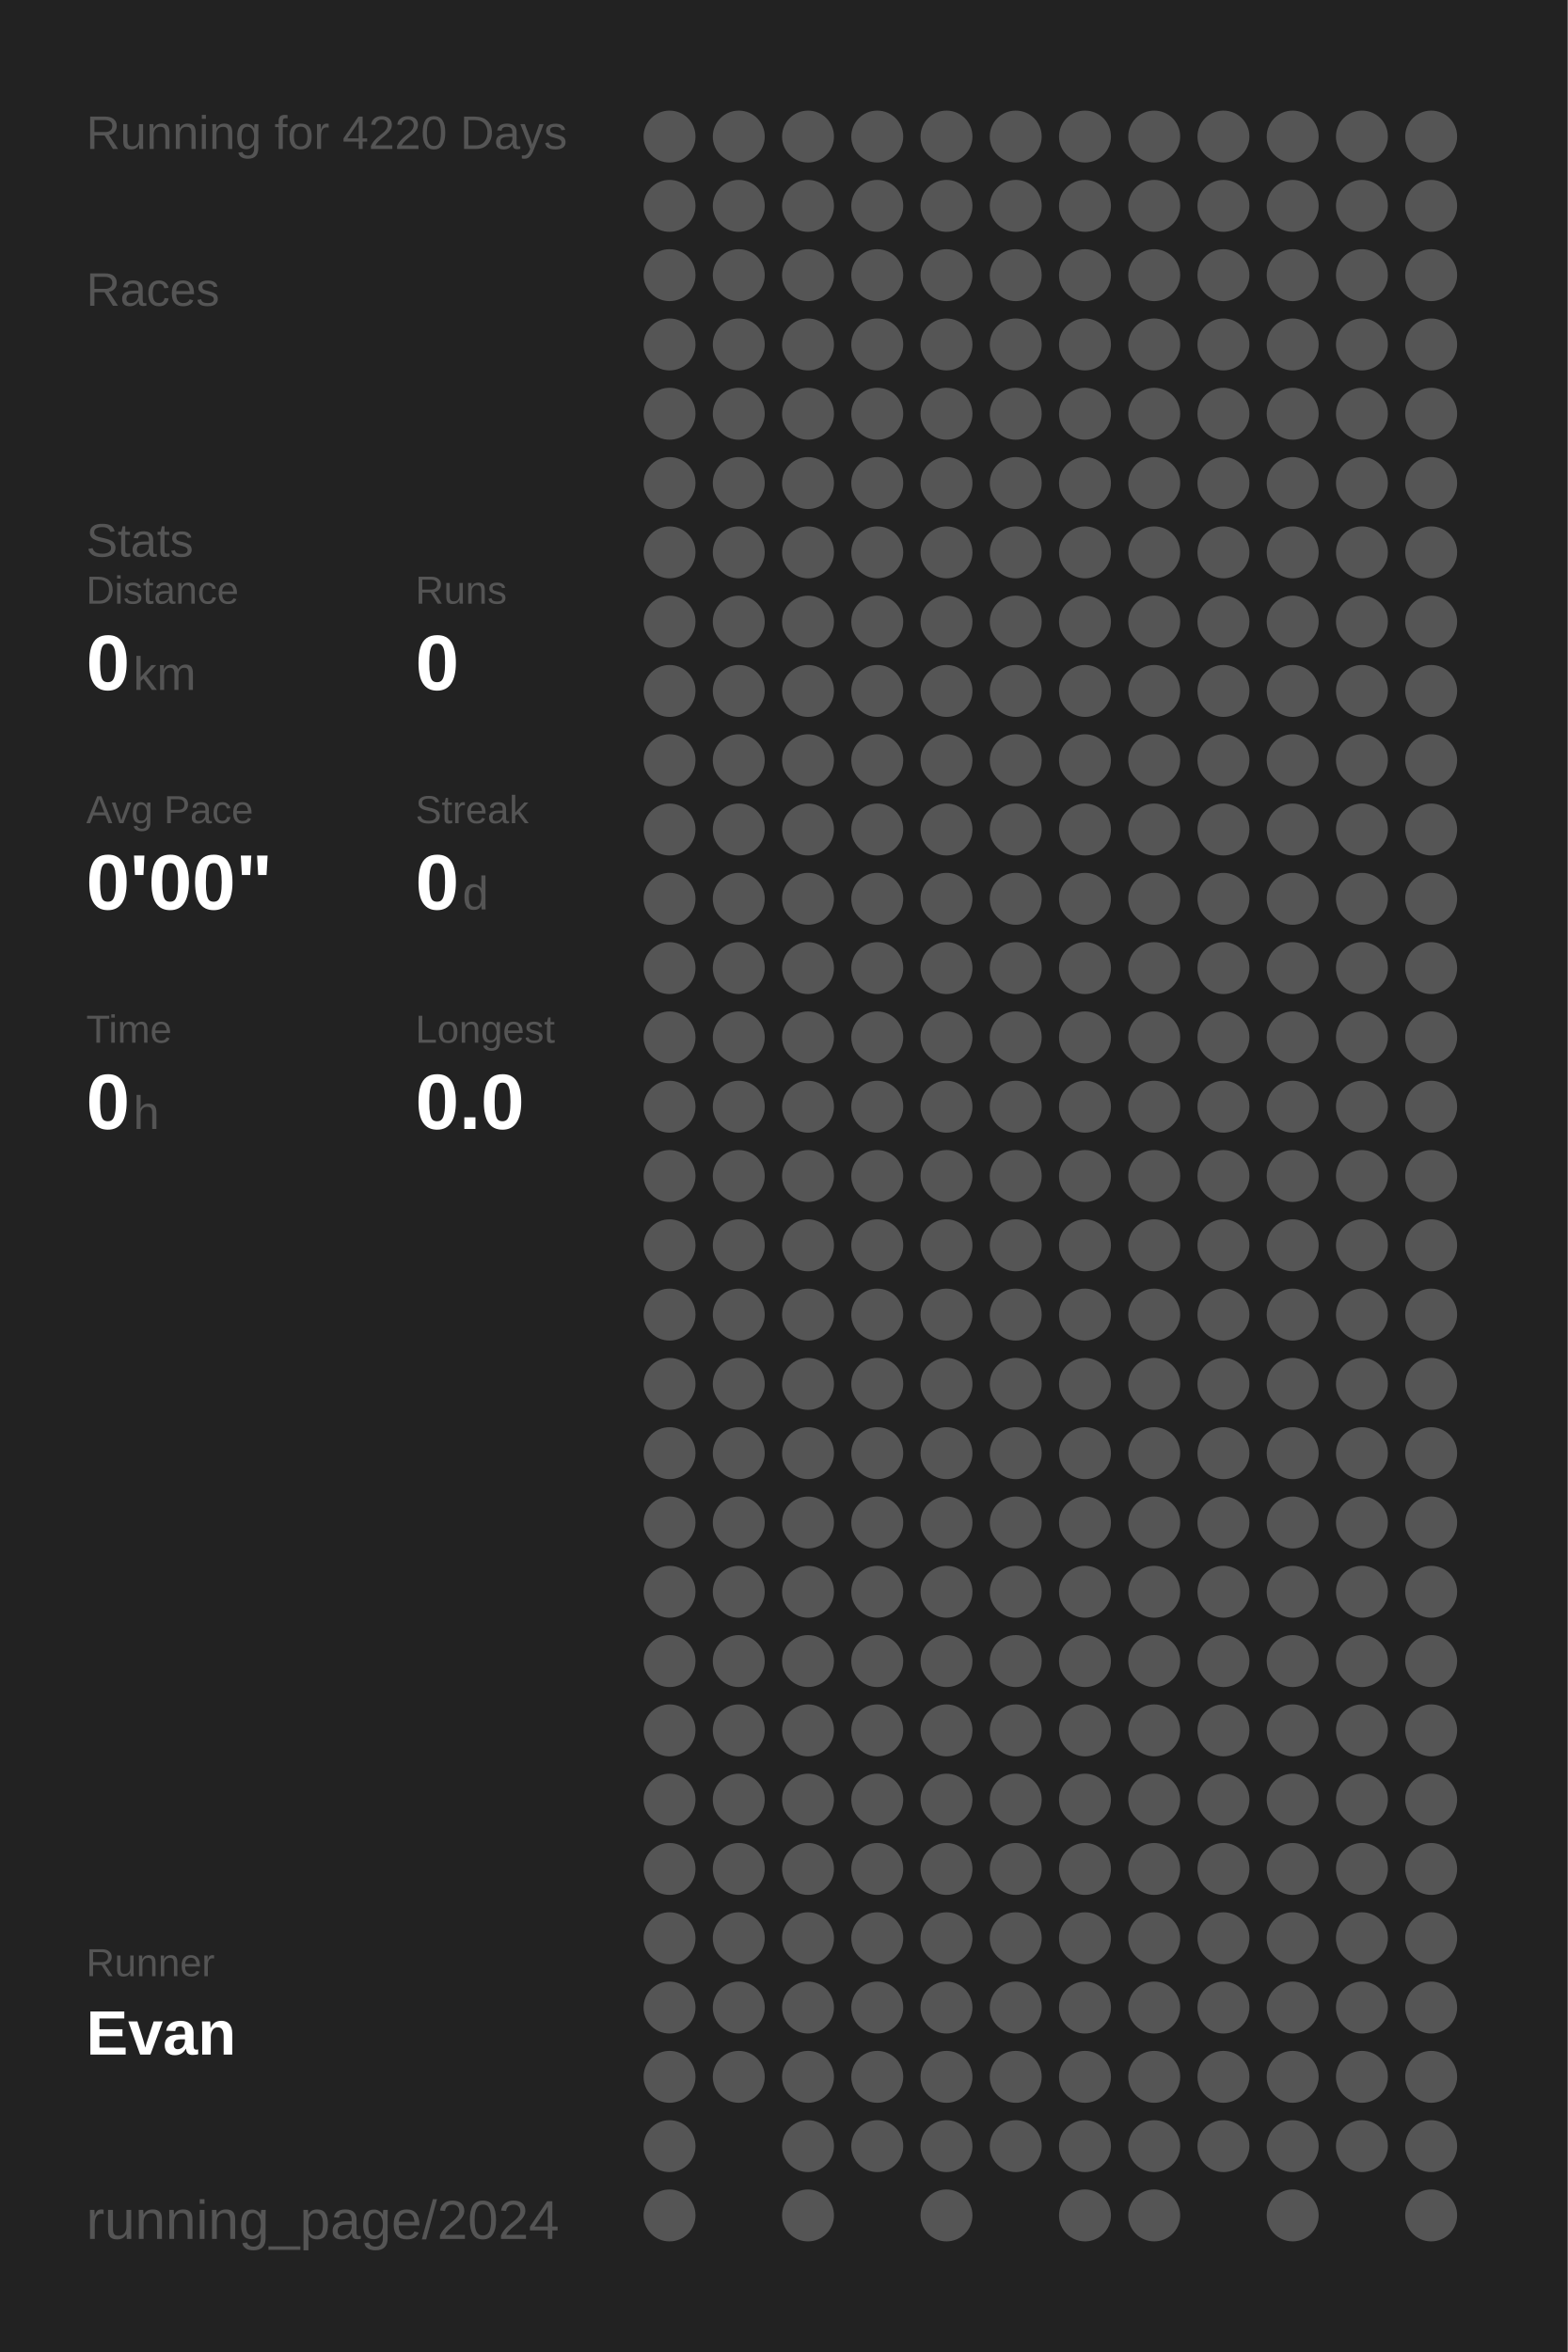
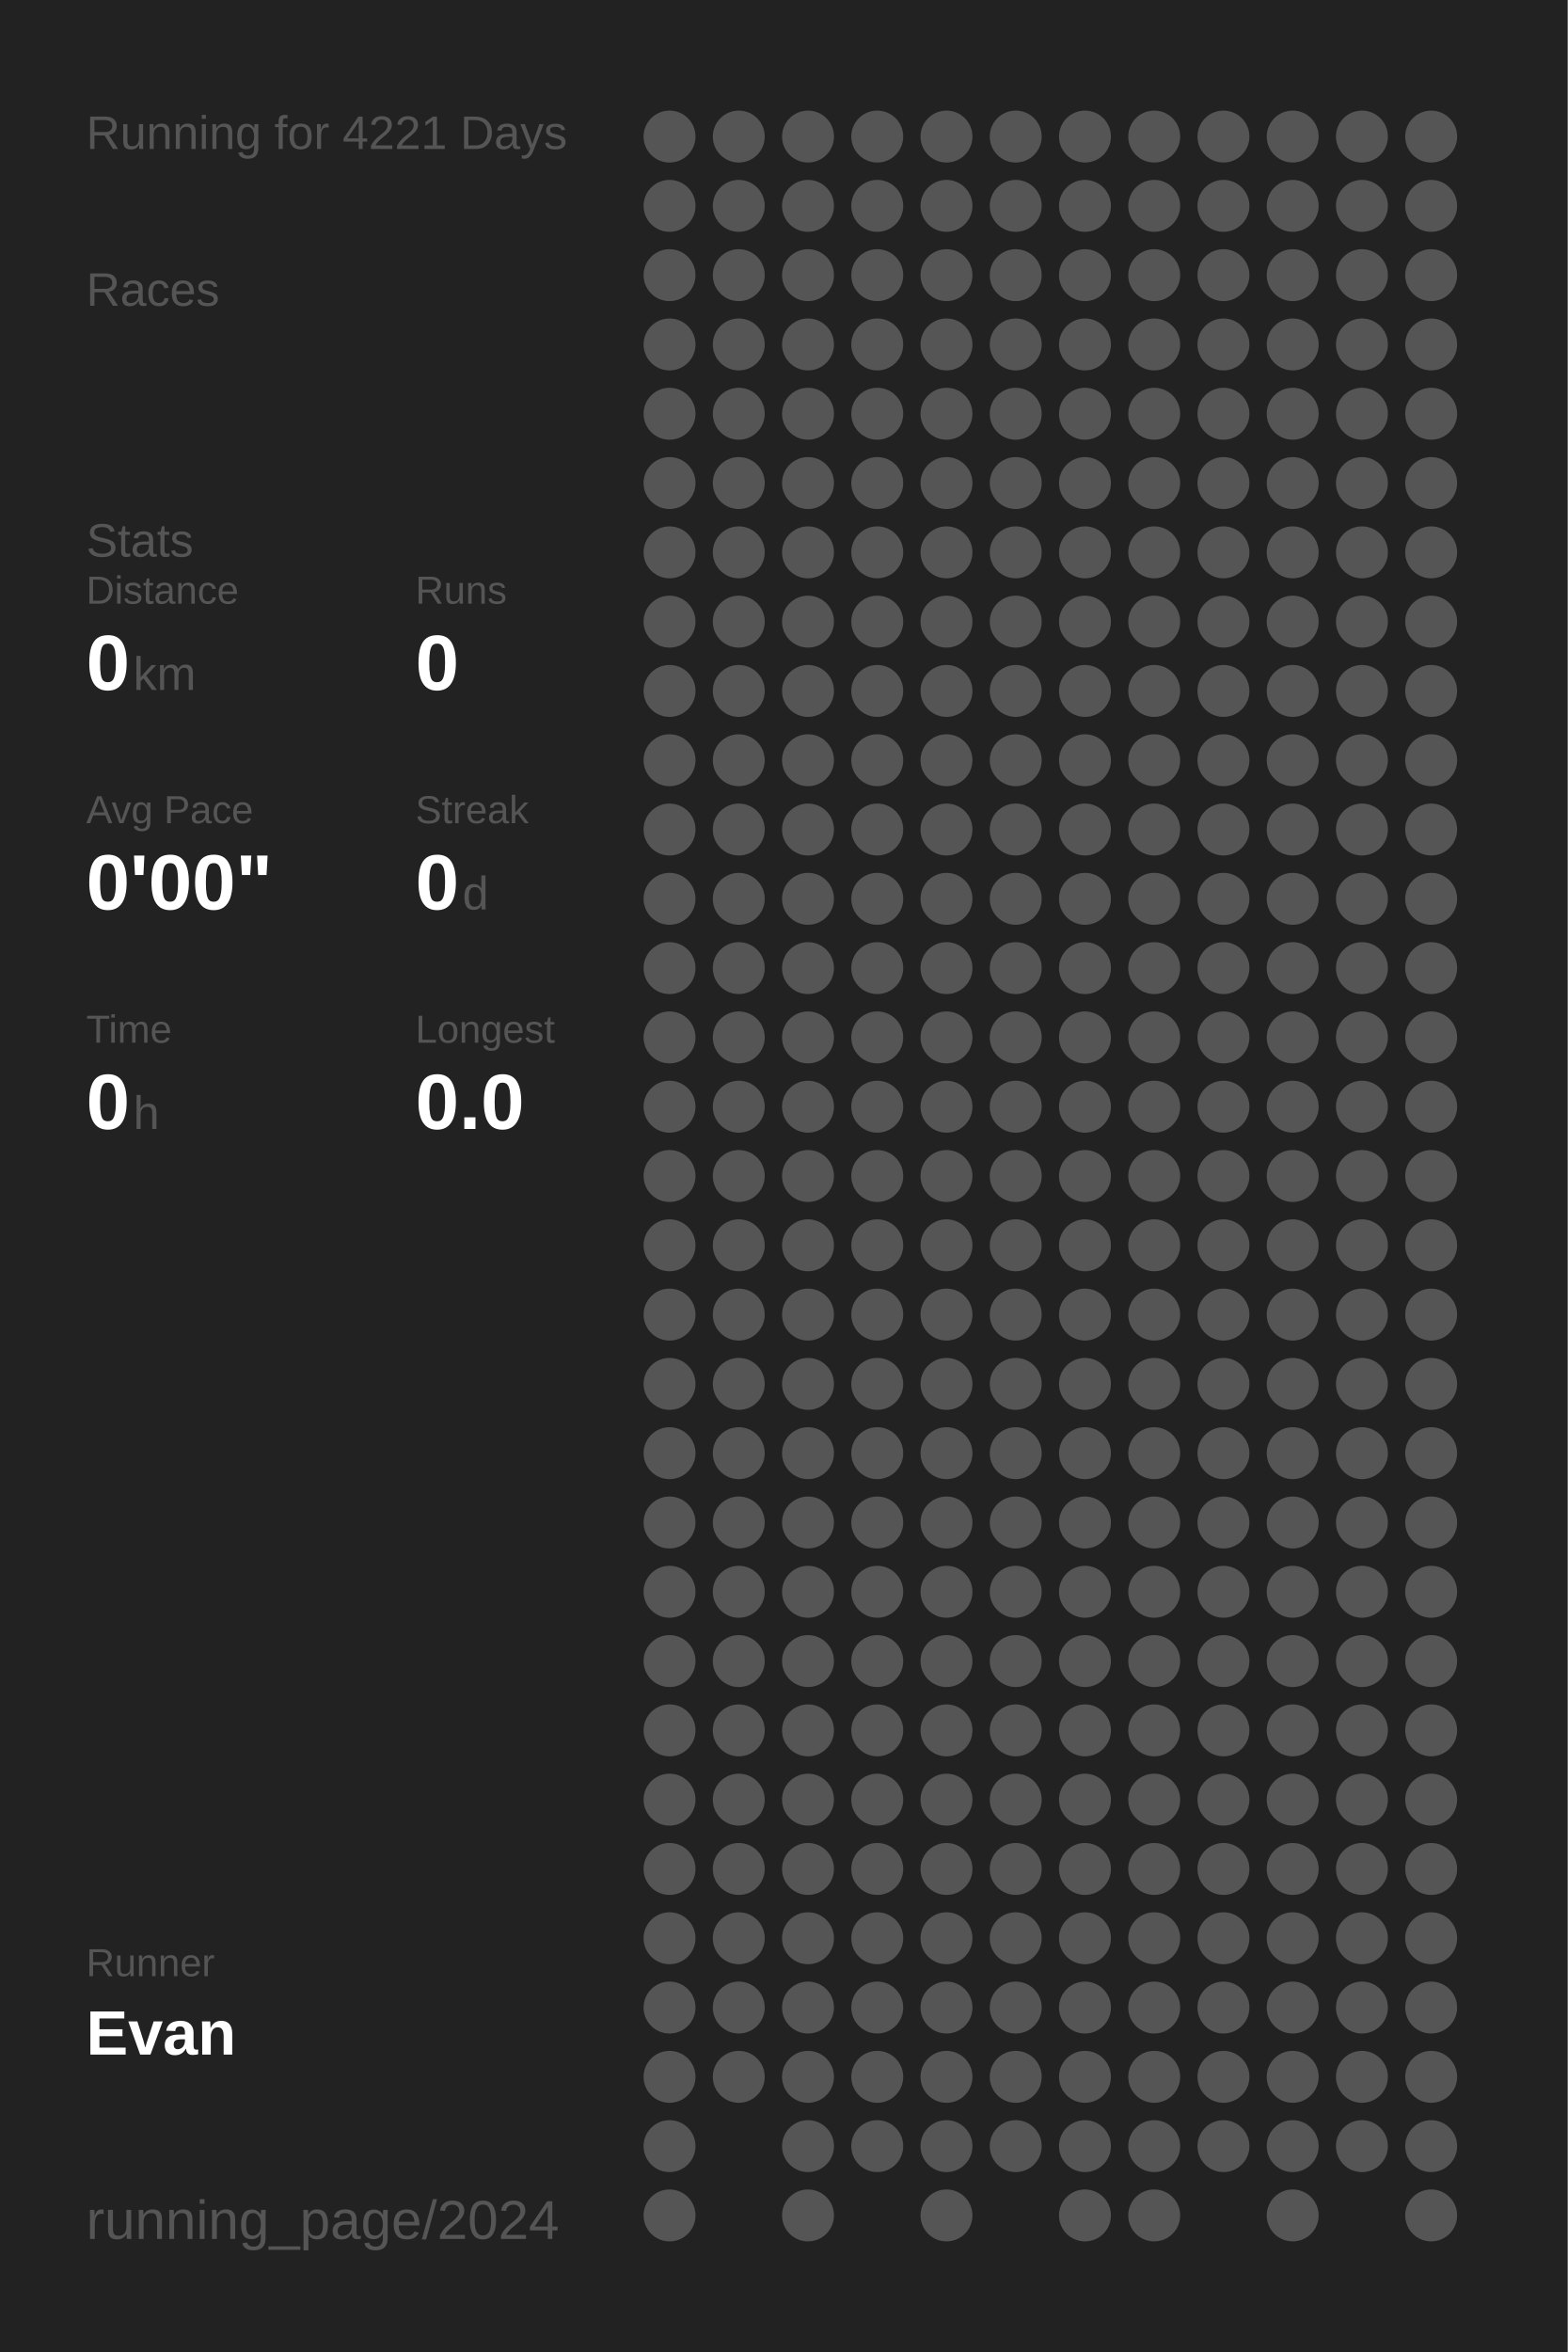
<svg xmlns="http://www.w3.org/2000/svg" baseProfile="full" height="300mm" version="1.1" viewBox="0,0,200,300" width="200mm">
  <defs />
  <rect fill="#222222" height="300" width="200" x="0" y="0" />
-   <text fill="#555555" style="font-size:6px; font-family:Arial;" x="11" y="19">Running for 4220 Days</text>
+   <text fill="#555555" style="font-size:6px; font-family:Arial;" x="11" y="19">Running for 4221 Days</text>
  <text fill="#555555" style="font-size:6px; font-family:Arial;" x="11" y="39">Races</text>
  <text fill="#555555" style="font-size:6px; font-family:Arial;" x="11" y="71">Stats</text>
  <text fill="#555555" style="font-size:5px; font-family:Arial;" x="11" y="77">Distance</text>
  <text fill="#FFFFFF" style="font-size:10px; font-family:Arial; font-weight:bold;" x="11" y="88">0</text>
  <text fill="#555555" style="font-size:6px; font-family:Arial;" x="17" y="88">km</text>
  <text fill="#555555" style="font-size:5px; font-family:Arial;" x="53" y="77">Runs</text>
  <text fill="#FFFFFF" style="font-size:10px; font-family:Arial; font-weight:bold;" x="53" y="88">0</text>
  <text fill="#555555" style="font-size:5px; font-family:Arial;" x="11" y="105">Avg Pace</text>
  <text fill="#FFFFFF" style="font-size:10px; font-family:Arial; font-weight:bold;" x="11" y="116">0'00"</text>
  <text fill="#555555" style="font-size:5px; font-family:Arial;" x="53" y="105">Streak</text>
  <text fill="#FFFFFF" style="font-size:10px; font-family:Arial; font-weight:bold;" x="53" y="116">0</text>
  <text fill="#555555" style="font-size:6px; font-family:Arial;" x="59" y="116">d</text>
  <text fill="#555555" style="font-size:5px; font-family:Arial;" x="11" y="133">Time</text>
  <text fill="#FFFFFF" style="font-size:10px; font-family:Arial; font-weight:bold;" x="11" y="144">0</text>
  <text fill="#555555" style="font-size:6px; font-family:Arial;" x="17" y="144">h</text>
  <text fill="#555555" style="font-size:5px; font-family:Arial;" x="53" y="133">Longest</text>
  <text fill="#FFFFFF" style="font-size:10px; font-family:Arial; font-weight:bold;" x="53" y="144">0.0</text>
  <text fill="#555555" style="font-size:5px; font-family:Arial;" x="11" y="252.065">Runner</text>
  <text fill="#FFFFFF" style="font-size:8px; font-family:Arial; font-weight:bold;" x="11" y="262.065">Evan</text>
  <text fill="#555555" style="font-size:7px; font-family:Arial;" x="11" y="285.581">running_page/2024</text>
  <circle cx="85.417" cy="17.419" fill="#555555" r="3.312" />
  <circle cx="85.417" cy="26.258" fill="#555555" r="3.312" />
  <circle cx="85.417" cy="35.097" fill="#555555" r="3.312" />
  <circle cx="85.417" cy="43.935" fill="#555555" r="3.312" />
  <circle cx="85.417" cy="52.774" fill="#555555" r="3.312" />
  <circle cx="85.417" cy="61.613" fill="#555555" r="3.312" />
  <circle cx="85.417" cy="70.452" fill="#555555" r="3.312" />
  <circle cx="85.417" cy="79.29" fill="#555555" r="3.312" />
  <circle cx="85.417" cy="88.129" fill="#555555" r="3.312" />
  <circle cx="85.417" cy="96.968" fill="#555555" r="3.312" />
  <circle cx="85.417" cy="105.806" fill="#555555" r="3.312" />
  <circle cx="85.417" cy="114.645" fill="#555555" r="3.312" />
  <circle cx="85.417" cy="123.484" fill="#555555" r="3.312" />
  <circle cx="85.417" cy="132.323" fill="#555555" r="3.312" />
  <circle cx="85.417" cy="141.161" fill="#555555" r="3.312" />
  <circle cx="85.417" cy="150" fill="#555555" r="3.312" />
  <circle cx="85.417" cy="158.839" fill="#555555" r="3.312" />
  <circle cx="85.417" cy="167.677" fill="#555555" r="3.312" />
  <circle cx="85.417" cy="176.516" fill="#555555" r="3.312" />
  <circle cx="85.417" cy="185.355" fill="#555555" r="3.312" />
  <circle cx="85.417" cy="194.194" fill="#555555" r="3.312" />
  <circle cx="85.417" cy="203.032" fill="#555555" r="3.312" />
  <circle cx="85.417" cy="211.871" fill="#555555" r="3.312" />
  <circle cx="85.417" cy="220.71" fill="#555555" r="3.312" />
  <circle cx="85.417" cy="229.548" fill="#555555" r="3.312" />
  <circle cx="85.417" cy="238.387" fill="#555555" r="3.312" />
  <circle cx="85.417" cy="247.226" fill="#555555" r="3.312" />
  <circle cx="85.417" cy="256.065" fill="#555555" r="3.312" />
  <circle cx="85.417" cy="264.903" fill="#555555" r="3.312" />
  <circle cx="85.417" cy="273.742" fill="#555555" r="3.312" />
  <circle cx="85.417" cy="282.581" fill="#555555" r="3.312" />
  <circle cx="94.25" cy="17.419" fill="#555555" r="3.312" />
  <circle cx="94.25" cy="26.258" fill="#555555" r="3.312" />
  <circle cx="94.25" cy="35.097" fill="#555555" r="3.312" />
  <circle cx="94.25" cy="43.935" fill="#555555" r="3.312" />
  <circle cx="94.25" cy="52.774" fill="#555555" r="3.312" />
  <circle cx="94.25" cy="61.613" fill="#555555" r="3.312" />
  <circle cx="94.25" cy="70.452" fill="#555555" r="3.312" />
  <circle cx="94.25" cy="79.29" fill="#555555" r="3.312" />
  <circle cx="94.25" cy="88.129" fill="#555555" r="3.312" />
  <circle cx="94.25" cy="96.968" fill="#555555" r="3.312" />
  <circle cx="94.25" cy="105.806" fill="#555555" r="3.312" />
  <circle cx="94.25" cy="114.645" fill="#555555" r="3.312" />
  <circle cx="94.25" cy="123.484" fill="#555555" r="3.312" />
  <circle cx="94.25" cy="132.323" fill="#555555" r="3.312" />
  <circle cx="94.25" cy="141.161" fill="#555555" r="3.312" />
  <circle cx="94.25" cy="150" fill="#555555" r="3.312" />
  <circle cx="94.25" cy="158.839" fill="#555555" r="3.312" />
  <circle cx="94.25" cy="167.677" fill="#555555" r="3.312" />
  <circle cx="94.25" cy="176.516" fill="#555555" r="3.312" />
  <circle cx="94.25" cy="185.355" fill="#555555" r="3.312" />
  <circle cx="94.25" cy="194.194" fill="#555555" r="3.312" />
  <circle cx="94.25" cy="203.032" fill="#555555" r="3.312" />
  <circle cx="94.25" cy="211.871" fill="#555555" r="3.312" />
  <circle cx="94.25" cy="220.71" fill="#555555" r="3.312" />
  <circle cx="94.25" cy="229.548" fill="#555555" r="3.312" />
  <circle cx="94.25" cy="238.387" fill="#555555" r="3.312" />
  <circle cx="94.25" cy="247.226" fill="#555555" r="3.312" />
  <circle cx="94.25" cy="256.065" fill="#555555" r="3.312" />
  <circle cx="94.25" cy="264.903" fill="#555555" r="3.312" />
  <circle cx="103.083" cy="17.419" fill="#555555" r="3.312" />
  <circle cx="103.083" cy="26.258" fill="#555555" r="3.312" />
  <circle cx="103.083" cy="35.097" fill="#555555" r="3.312" />
  <circle cx="103.083" cy="43.935" fill="#555555" r="3.312" />
  <circle cx="103.083" cy="52.774" fill="#555555" r="3.312" />
  <circle cx="103.083" cy="61.613" fill="#555555" r="3.312" />
  <circle cx="103.083" cy="70.452" fill="#555555" r="3.312" />
  <circle cx="103.083" cy="79.29" fill="#555555" r="3.312" />
  <circle cx="103.083" cy="88.129" fill="#555555" r="3.312" />
  <circle cx="103.083" cy="96.968" fill="#555555" r="3.312" />
  <circle cx="103.083" cy="105.806" fill="#555555" r="3.312" />
  <circle cx="103.083" cy="114.645" fill="#555555" r="3.312" />
  <circle cx="103.083" cy="123.484" fill="#555555" r="3.312" />
  <circle cx="103.083" cy="132.323" fill="#555555" r="3.312" />
  <circle cx="103.083" cy="141.161" fill="#555555" r="3.312" />
  <circle cx="103.083" cy="150" fill="#555555" r="3.312" />
  <circle cx="103.083" cy="158.839" fill="#555555" r="3.312" />
  <circle cx="103.083" cy="167.677" fill="#555555" r="3.312" />
  <circle cx="103.083" cy="176.516" fill="#555555" r="3.312" />
  <circle cx="103.083" cy="185.355" fill="#555555" r="3.312" />
  <circle cx="103.083" cy="194.194" fill="#555555" r="3.312" />
  <circle cx="103.083" cy="203.032" fill="#555555" r="3.312" />
  <circle cx="103.083" cy="211.871" fill="#555555" r="3.312" />
  <circle cx="103.083" cy="220.71" fill="#555555" r="3.312" />
  <circle cx="103.083" cy="229.548" fill="#555555" r="3.312" />
  <circle cx="103.083" cy="238.387" fill="#555555" r="3.312" />
  <circle cx="103.083" cy="247.226" fill="#555555" r="3.312" />
  <circle cx="103.083" cy="256.065" fill="#555555" r="3.312" />
  <circle cx="103.083" cy="264.903" fill="#555555" r="3.312" />
  <circle cx="103.083" cy="273.742" fill="#555555" r="3.312" />
  <circle cx="103.083" cy="282.581" fill="#555555" r="3.312" />
  <circle cx="111.917" cy="17.419" fill="#555555" r="3.312" />
  <circle cx="111.917" cy="26.258" fill="#555555" r="3.312" />
  <circle cx="111.917" cy="35.097" fill="#555555" r="3.312" />
  <circle cx="111.917" cy="43.935" fill="#555555" r="3.312" />
  <circle cx="111.917" cy="52.774" fill="#555555" r="3.312" />
  <circle cx="111.917" cy="61.613" fill="#555555" r="3.312" />
  <circle cx="111.917" cy="70.452" fill="#555555" r="3.312" />
  <circle cx="111.917" cy="79.29" fill="#555555" r="3.312" />
  <circle cx="111.917" cy="88.129" fill="#555555" r="3.312" />
  <circle cx="111.917" cy="96.968" fill="#555555" r="3.312" />
  <circle cx="111.917" cy="105.806" fill="#555555" r="3.312" />
  <circle cx="111.917" cy="114.645" fill="#555555" r="3.312" />
  <circle cx="111.917" cy="123.484" fill="#555555" r="3.312" />
  <circle cx="111.917" cy="132.323" fill="#555555" r="3.312" />
  <circle cx="111.917" cy="141.161" fill="#555555" r="3.312" />
  <circle cx="111.917" cy="150" fill="#555555" r="3.312" />
  <circle cx="111.917" cy="158.839" fill="#555555" r="3.312" />
  <circle cx="111.917" cy="167.677" fill="#555555" r="3.312" />
  <circle cx="111.917" cy="176.516" fill="#555555" r="3.312" />
  <circle cx="111.917" cy="185.355" fill="#555555" r="3.312" />
  <circle cx="111.917" cy="194.194" fill="#555555" r="3.312" />
  <circle cx="111.917" cy="203.032" fill="#555555" r="3.312" />
  <circle cx="111.917" cy="211.871" fill="#555555" r="3.312" />
  <circle cx="111.917" cy="220.71" fill="#555555" r="3.312" />
  <circle cx="111.917" cy="229.548" fill="#555555" r="3.312" />
  <circle cx="111.917" cy="238.387" fill="#555555" r="3.312" />
  <circle cx="111.917" cy="247.226" fill="#555555" r="3.312" />
  <circle cx="111.917" cy="256.065" fill="#555555" r="3.312" />
  <circle cx="111.917" cy="264.903" fill="#555555" r="3.312" />
  <circle cx="111.917" cy="273.742" fill="#555555" r="3.312" />
  <circle cx="120.75" cy="17.419" fill="#555555" r="3.312" />
  <circle cx="120.75" cy="26.258" fill="#555555" r="3.312" />
  <circle cx="120.75" cy="35.097" fill="#555555" r="3.312" />
  <circle cx="120.75" cy="43.935" fill="#555555" r="3.312" />
  <circle cx="120.75" cy="52.774" fill="#555555" r="3.312" />
  <circle cx="120.75" cy="61.613" fill="#555555" r="3.312" />
  <circle cx="120.75" cy="70.452" fill="#555555" r="3.312" />
  <circle cx="120.75" cy="79.29" fill="#555555" r="3.312" />
  <circle cx="120.75" cy="88.129" fill="#555555" r="3.312" />
  <circle cx="120.75" cy="96.968" fill="#555555" r="3.312" />
  <circle cx="120.75" cy="105.806" fill="#555555" r="3.312" />
  <circle cx="120.75" cy="114.645" fill="#555555" r="3.312" />
  <circle cx="120.75" cy="123.484" fill="#555555" r="3.312" />
  <circle cx="120.75" cy="132.323" fill="#555555" r="3.312" />
  <circle cx="120.75" cy="141.161" fill="#555555" r="3.312" />
  <circle cx="120.75" cy="150" fill="#555555" r="3.312" />
  <circle cx="120.75" cy="158.839" fill="#555555" r="3.312" />
  <circle cx="120.75" cy="167.677" fill="#555555" r="3.312" />
  <circle cx="120.75" cy="176.516" fill="#555555" r="3.312" />
  <circle cx="120.75" cy="185.355" fill="#555555" r="3.312" />
  <circle cx="120.75" cy="194.194" fill="#555555" r="3.312" />
  <circle cx="120.75" cy="203.032" fill="#555555" r="3.312" />
  <circle cx="120.75" cy="211.871" fill="#555555" r="3.312" />
  <circle cx="120.75" cy="220.71" fill="#555555" r="3.312" />
  <circle cx="120.75" cy="229.548" fill="#555555" r="3.312" />
  <circle cx="120.75" cy="238.387" fill="#555555" r="3.312" />
  <circle cx="120.75" cy="247.226" fill="#555555" r="3.312" />
  <circle cx="120.75" cy="256.065" fill="#555555" r="3.312" />
  <circle cx="120.75" cy="264.903" fill="#555555" r="3.312" />
  <circle cx="120.75" cy="273.742" fill="#555555" r="3.312" />
  <circle cx="120.75" cy="282.581" fill="#555555" r="3.312" />
  <circle cx="129.583" cy="17.419" fill="#555555" r="3.312" />
  <circle cx="129.583" cy="26.258" fill="#555555" r="3.312" />
  <circle cx="129.583" cy="35.097" fill="#555555" r="3.312" />
  <circle cx="129.583" cy="43.935" fill="#555555" r="3.312" />
  <circle cx="129.583" cy="52.774" fill="#555555" r="3.312" />
  <circle cx="129.583" cy="61.613" fill="#555555" r="3.312" />
  <circle cx="129.583" cy="70.452" fill="#555555" r="3.312" />
  <circle cx="129.583" cy="79.29" fill="#555555" r="3.312" />
  <circle cx="129.583" cy="88.129" fill="#555555" r="3.312" />
  <circle cx="129.583" cy="96.968" fill="#555555" r="3.312" />
  <circle cx="129.583" cy="105.806" fill="#555555" r="3.312" />
  <circle cx="129.583" cy="114.645" fill="#555555" r="3.312" />
  <circle cx="129.583" cy="123.484" fill="#555555" r="3.312" />
  <circle cx="129.583" cy="132.323" fill="#555555" r="3.312" />
  <circle cx="129.583" cy="141.161" fill="#555555" r="3.312" />
  <circle cx="129.583" cy="150" fill="#555555" r="3.312" />
  <circle cx="129.583" cy="158.839" fill="#555555" r="3.312" />
  <circle cx="129.583" cy="167.677" fill="#555555" r="3.312" />
  <circle cx="129.583" cy="176.516" fill="#555555" r="3.312" />
  <circle cx="129.583" cy="185.355" fill="#555555" r="3.312" />
  <circle cx="129.583" cy="194.194" fill="#555555" r="3.312" />
  <circle cx="129.583" cy="203.032" fill="#555555" r="3.312" />
  <circle cx="129.583" cy="211.871" fill="#555555" r="3.312" />
  <circle cx="129.583" cy="220.71" fill="#555555" r="3.312" />
  <circle cx="129.583" cy="229.548" fill="#555555" r="3.312" />
  <circle cx="129.583" cy="238.387" fill="#555555" r="3.312" />
  <circle cx="129.583" cy="247.226" fill="#555555" r="3.312" />
  <circle cx="129.583" cy="256.065" fill="#555555" r="3.312" />
  <circle cx="129.583" cy="264.903" fill="#555555" r="3.312" />
  <circle cx="129.583" cy="273.742" fill="#555555" r="3.312" />
  <circle cx="138.417" cy="17.419" fill="#555555" r="3.312" />
  <circle cx="138.417" cy="26.258" fill="#555555" r="3.312" />
  <circle cx="138.417" cy="35.097" fill="#555555" r="3.312" />
  <circle cx="138.417" cy="43.935" fill="#555555" r="3.312" />
  <circle cx="138.417" cy="52.774" fill="#555555" r="3.312" />
  <circle cx="138.417" cy="61.613" fill="#555555" r="3.312" />
  <circle cx="138.417" cy="70.452" fill="#555555" r="3.312" />
  <circle cx="138.417" cy="79.29" fill="#555555" r="3.312" />
  <circle cx="138.417" cy="88.129" fill="#555555" r="3.312" />
  <circle cx="138.417" cy="96.968" fill="#555555" r="3.312" />
  <circle cx="138.417" cy="105.806" fill="#555555" r="3.312" />
  <circle cx="138.417" cy="114.645" fill="#555555" r="3.312" />
  <circle cx="138.417" cy="123.484" fill="#555555" r="3.312" />
  <circle cx="138.417" cy="132.323" fill="#555555" r="3.312" />
  <circle cx="138.417" cy="141.161" fill="#555555" r="3.312" />
  <circle cx="138.417" cy="150" fill="#555555" r="3.312" />
  <circle cx="138.417" cy="158.839" fill="#555555" r="3.312" />
  <circle cx="138.417" cy="167.677" fill="#555555" r="3.312" />
  <circle cx="138.417" cy="176.516" fill="#555555" r="3.312" />
  <circle cx="138.417" cy="185.355" fill="#555555" r="3.312" />
  <circle cx="138.417" cy="194.194" fill="#555555" r="3.312" />
  <circle cx="138.417" cy="203.032" fill="#555555" r="3.312" />
  <circle cx="138.417" cy="211.871" fill="#555555" r="3.312" />
  <circle cx="138.417" cy="220.71" fill="#555555" r="3.312" />
  <circle cx="138.417" cy="229.548" fill="#555555" r="3.312" />
  <circle cx="138.417" cy="238.387" fill="#555555" r="3.312" />
  <circle cx="138.417" cy="247.226" fill="#555555" r="3.312" />
  <circle cx="138.417" cy="256.065" fill="#555555" r="3.312" />
  <circle cx="138.417" cy="264.903" fill="#555555" r="3.312" />
  <circle cx="138.417" cy="273.742" fill="#555555" r="3.312" />
  <circle cx="138.417" cy="282.581" fill="#555555" r="3.312" />
  <circle cx="147.25" cy="17.419" fill="#555555" r="3.312" />
  <circle cx="147.25" cy="26.258" fill="#555555" r="3.312" />
  <circle cx="147.25" cy="35.097" fill="#555555" r="3.312" />
  <circle cx="147.25" cy="43.935" fill="#555555" r="3.312" />
  <circle cx="147.25" cy="52.774" fill="#555555" r="3.312" />
  <circle cx="147.25" cy="61.613" fill="#555555" r="3.312" />
  <circle cx="147.25" cy="70.452" fill="#555555" r="3.312" />
  <circle cx="147.25" cy="79.29" fill="#555555" r="3.312" />
  <circle cx="147.25" cy="88.129" fill="#555555" r="3.312" />
  <circle cx="147.25" cy="96.968" fill="#555555" r="3.312" />
  <circle cx="147.25" cy="105.806" fill="#555555" r="3.312" />
  <circle cx="147.25" cy="114.645" fill="#555555" r="3.312" />
  <circle cx="147.25" cy="123.484" fill="#555555" r="3.312" />
  <circle cx="147.25" cy="132.323" fill="#555555" r="3.312" />
  <circle cx="147.25" cy="141.161" fill="#555555" r="3.312" />
  <circle cx="147.25" cy="150" fill="#555555" r="3.312" />
  <circle cx="147.25" cy="158.839" fill="#555555" r="3.312" />
  <circle cx="147.25" cy="167.677" fill="#555555" r="3.312" />
  <circle cx="147.25" cy="176.516" fill="#555555" r="3.312" />
  <circle cx="147.25" cy="185.355" fill="#555555" r="3.312" />
  <circle cx="147.25" cy="194.194" fill="#555555" r="3.312" />
  <circle cx="147.25" cy="203.032" fill="#555555" r="3.312" />
  <circle cx="147.25" cy="211.871" fill="#555555" r="3.312" />
  <circle cx="147.25" cy="220.71" fill="#555555" r="3.312" />
  <circle cx="147.25" cy="229.548" fill="#555555" r="3.312" />
  <circle cx="147.25" cy="238.387" fill="#555555" r="3.312" />
  <circle cx="147.25" cy="247.226" fill="#555555" r="3.312" />
  <circle cx="147.25" cy="256.065" fill="#555555" r="3.312" />
  <circle cx="147.25" cy="264.903" fill="#555555" r="3.312" />
  <circle cx="147.25" cy="273.742" fill="#555555" r="3.312" />
  <circle cx="147.25" cy="282.581" fill="#555555" r="3.312" />
  <circle cx="156.083" cy="17.419" fill="#555555" r="3.312" />
  <circle cx="156.083" cy="26.258" fill="#555555" r="3.312" />
  <circle cx="156.083" cy="35.097" fill="#555555" r="3.312" />
  <circle cx="156.083" cy="43.935" fill="#555555" r="3.312" />
  <circle cx="156.083" cy="52.774" fill="#555555" r="3.312" />
  <circle cx="156.083" cy="61.613" fill="#555555" r="3.312" />
  <circle cx="156.083" cy="70.452" fill="#555555" r="3.312" />
  <circle cx="156.083" cy="79.29" fill="#555555" r="3.312" />
  <circle cx="156.083" cy="88.129" fill="#555555" r="3.312" />
  <circle cx="156.083" cy="96.968" fill="#555555" r="3.312" />
  <circle cx="156.083" cy="105.806" fill="#555555" r="3.312" />
  <circle cx="156.083" cy="114.645" fill="#555555" r="3.312" />
  <circle cx="156.083" cy="123.484" fill="#555555" r="3.312" />
  <circle cx="156.083" cy="132.323" fill="#555555" r="3.312" />
  <circle cx="156.083" cy="141.161" fill="#555555" r="3.312" />
  <circle cx="156.083" cy="150" fill="#555555" r="3.312" />
  <circle cx="156.083" cy="158.839" fill="#555555" r="3.312" />
  <circle cx="156.083" cy="167.677" fill="#555555" r="3.312" />
  <circle cx="156.083" cy="176.516" fill="#555555" r="3.312" />
  <circle cx="156.083" cy="185.355" fill="#555555" r="3.312" />
  <circle cx="156.083" cy="194.194" fill="#555555" r="3.312" />
  <circle cx="156.083" cy="203.032" fill="#555555" r="3.312" />
  <circle cx="156.083" cy="211.871" fill="#555555" r="3.312" />
  <circle cx="156.083" cy="220.71" fill="#555555" r="3.312" />
  <circle cx="156.083" cy="229.548" fill="#555555" r="3.312" />
  <circle cx="156.083" cy="238.387" fill="#555555" r="3.312" />
  <circle cx="156.083" cy="247.226" fill="#555555" r="3.312" />
  <circle cx="156.083" cy="256.065" fill="#555555" r="3.312" />
  <circle cx="156.083" cy="264.903" fill="#555555" r="3.312" />
  <circle cx="156.083" cy="273.742" fill="#555555" r="3.312" />
  <circle cx="164.917" cy="17.419" fill="#555555" r="3.312" />
  <circle cx="164.917" cy="26.258" fill="#555555" r="3.312" />
  <circle cx="164.917" cy="35.097" fill="#555555" r="3.312" />
  <circle cx="164.917" cy="43.935" fill="#555555" r="3.312" />
  <circle cx="164.917" cy="52.774" fill="#555555" r="3.312" />
  <circle cx="164.917" cy="61.613" fill="#555555" r="3.312" />
  <circle cx="164.917" cy="70.452" fill="#555555" r="3.312" />
  <circle cx="164.917" cy="79.29" fill="#555555" r="3.312" />
  <circle cx="164.917" cy="88.129" fill="#555555" r="3.312" />
  <circle cx="164.917" cy="96.968" fill="#555555" r="3.312" />
  <circle cx="164.917" cy="105.806" fill="#555555" r="3.312" />
  <circle cx="164.917" cy="114.645" fill="#555555" r="3.312" />
  <circle cx="164.917" cy="123.484" fill="#555555" r="3.312" />
  <circle cx="164.917" cy="132.323" fill="#555555" r="3.312" />
  <circle cx="164.917" cy="141.161" fill="#555555" r="3.312" />
  <circle cx="164.917" cy="150" fill="#555555" r="3.312" />
  <circle cx="164.917" cy="158.839" fill="#555555" r="3.312" />
  <circle cx="164.917" cy="167.677" fill="#555555" r="3.312" />
  <circle cx="164.917" cy="176.516" fill="#555555" r="3.312" />
  <circle cx="164.917" cy="185.355" fill="#555555" r="3.312" />
  <circle cx="164.917" cy="194.194" fill="#555555" r="3.312" />
  <circle cx="164.917" cy="203.032" fill="#555555" r="3.312" />
  <circle cx="164.917" cy="211.871" fill="#555555" r="3.312" />
  <circle cx="164.917" cy="220.71" fill="#555555" r="3.312" />
  <circle cx="164.917" cy="229.548" fill="#555555" r="3.312" />
  <circle cx="164.917" cy="238.387" fill="#555555" r="3.312" />
  <circle cx="164.917" cy="247.226" fill="#555555" r="3.312" />
  <circle cx="164.917" cy="256.065" fill="#555555" r="3.312" />
  <circle cx="164.917" cy="264.903" fill="#555555" r="3.312" />
  <circle cx="164.917" cy="273.742" fill="#555555" r="3.312" />
  <circle cx="164.917" cy="282.581" fill="#555555" r="3.312" />
  <circle cx="173.75" cy="17.419" fill="#555555" r="3.312" />
  <circle cx="173.75" cy="26.258" fill="#555555" r="3.312" />
  <circle cx="173.75" cy="35.097" fill="#555555" r="3.312" />
  <circle cx="173.75" cy="43.935" fill="#555555" r="3.312" />
  <circle cx="173.75" cy="52.774" fill="#555555" r="3.312" />
  <circle cx="173.75" cy="61.613" fill="#555555" r="3.312" />
  <circle cx="173.75" cy="70.452" fill="#555555" r="3.312" />
  <circle cx="173.75" cy="79.29" fill="#555555" r="3.312" />
  <circle cx="173.75" cy="88.129" fill="#555555" r="3.312" />
  <circle cx="173.75" cy="96.968" fill="#555555" r="3.312" />
  <circle cx="173.75" cy="105.806" fill="#555555" r="3.312" />
  <circle cx="173.75" cy="114.645" fill="#555555" r="3.312" />
  <circle cx="173.75" cy="123.484" fill="#555555" r="3.312" />
  <circle cx="173.75" cy="132.323" fill="#555555" r="3.312" />
  <circle cx="173.75" cy="141.161" fill="#555555" r="3.312" />
  <circle cx="173.75" cy="150" fill="#555555" r="3.312" />
  <circle cx="173.75" cy="158.839" fill="#555555" r="3.312" />
  <circle cx="173.75" cy="167.677" fill="#555555" r="3.312" />
  <circle cx="173.75" cy="176.516" fill="#555555" r="3.312" />
  <circle cx="173.75" cy="185.355" fill="#555555" r="3.312" />
  <circle cx="173.75" cy="194.194" fill="#555555" r="3.312" />
  <circle cx="173.75" cy="203.032" fill="#555555" r="3.312" />
  <circle cx="173.75" cy="211.871" fill="#555555" r="3.312" />
  <circle cx="173.75" cy="220.71" fill="#555555" r="3.312" />
  <circle cx="173.75" cy="229.548" fill="#555555" r="3.312" />
  <circle cx="173.75" cy="238.387" fill="#555555" r="3.312" />
  <circle cx="173.75" cy="247.226" fill="#555555" r="3.312" />
  <circle cx="173.75" cy="256.065" fill="#555555" r="3.312" />
  <circle cx="173.75" cy="264.903" fill="#555555" r="3.312" />
  <circle cx="173.75" cy="273.742" fill="#555555" r="3.312" />
  <circle cx="182.583" cy="17.419" fill="#555555" r="3.312" />
  <circle cx="182.583" cy="26.258" fill="#555555" r="3.312" />
  <circle cx="182.583" cy="35.097" fill="#555555" r="3.312" />
  <circle cx="182.583" cy="43.935" fill="#555555" r="3.312" />
  <circle cx="182.583" cy="52.774" fill="#555555" r="3.312" />
  <circle cx="182.583" cy="61.613" fill="#555555" r="3.312" />
  <circle cx="182.583" cy="70.452" fill="#555555" r="3.312" />
  <circle cx="182.583" cy="79.29" fill="#555555" r="3.312" />
  <circle cx="182.583" cy="88.129" fill="#555555" r="3.312" />
  <circle cx="182.583" cy="96.968" fill="#555555" r="3.312" />
  <circle cx="182.583" cy="105.806" fill="#555555" r="3.312" />
  <circle cx="182.583" cy="114.645" fill="#555555" r="3.312" />
  <circle cx="182.583" cy="123.484" fill="#555555" r="3.312" />
  <circle cx="182.583" cy="132.323" fill="#555555" r="3.312" />
  <circle cx="182.583" cy="141.161" fill="#555555" r="3.312" />
  <circle cx="182.583" cy="150" fill="#555555" r="3.312" />
  <circle cx="182.583" cy="158.839" fill="#555555" r="3.312" />
  <circle cx="182.583" cy="167.677" fill="#555555" r="3.312" />
  <circle cx="182.583" cy="176.516" fill="#555555" r="3.312" />
  <circle cx="182.583" cy="185.355" fill="#555555" r="3.312" />
  <circle cx="182.583" cy="194.194" fill="#555555" r="3.312" />
  <circle cx="182.583" cy="203.032" fill="#555555" r="3.312" />
  <circle cx="182.583" cy="211.871" fill="#555555" r="3.312" />
  <circle cx="182.583" cy="220.71" fill="#555555" r="3.312" />
  <circle cx="182.583" cy="229.548" fill="#555555" r="3.312" />
  <circle cx="182.583" cy="238.387" fill="#555555" r="3.312" />
  <circle cx="182.583" cy="247.226" fill="#555555" r="3.312" />
  <circle cx="182.583" cy="256.065" fill="#555555" r="3.312" />
  <circle cx="182.583" cy="264.903" fill="#555555" r="3.312" />
  <circle cx="182.583" cy="273.742" fill="#555555" r="3.312" />
  <circle cx="182.583" cy="282.581" fill="#555555" r="3.312" />
</svg>
